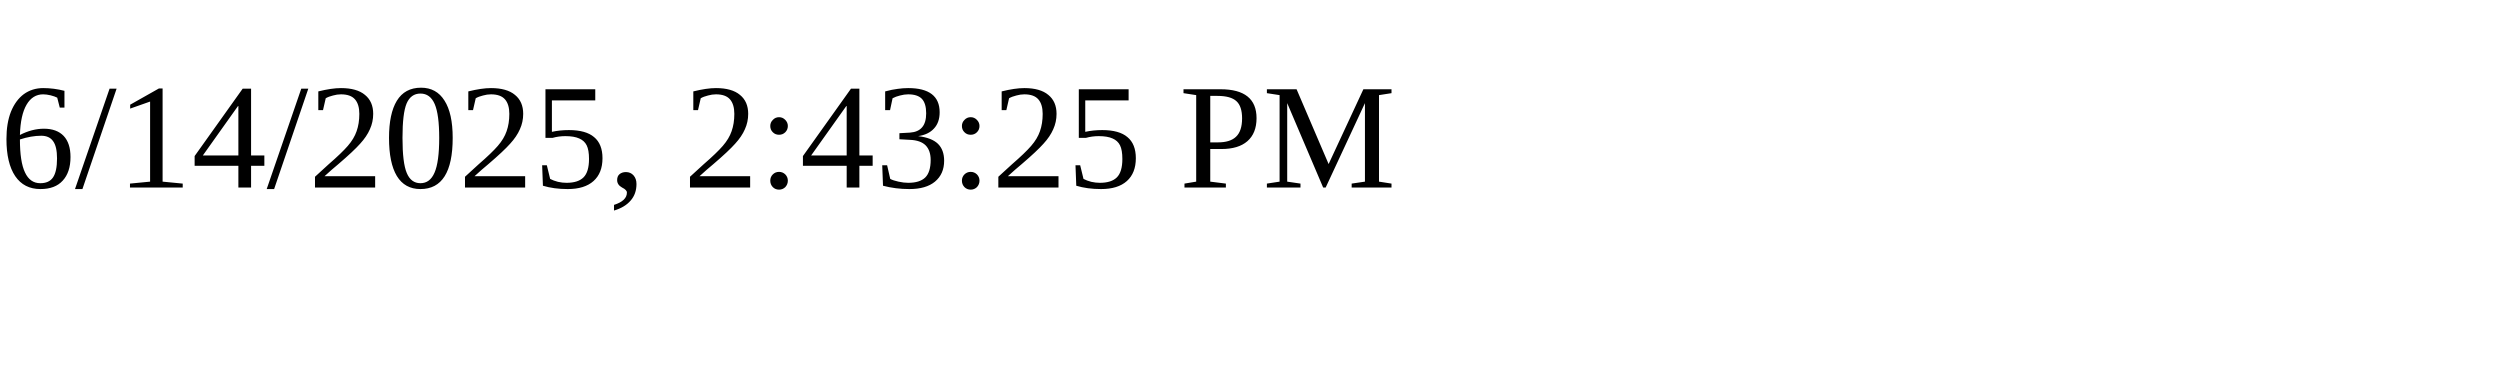
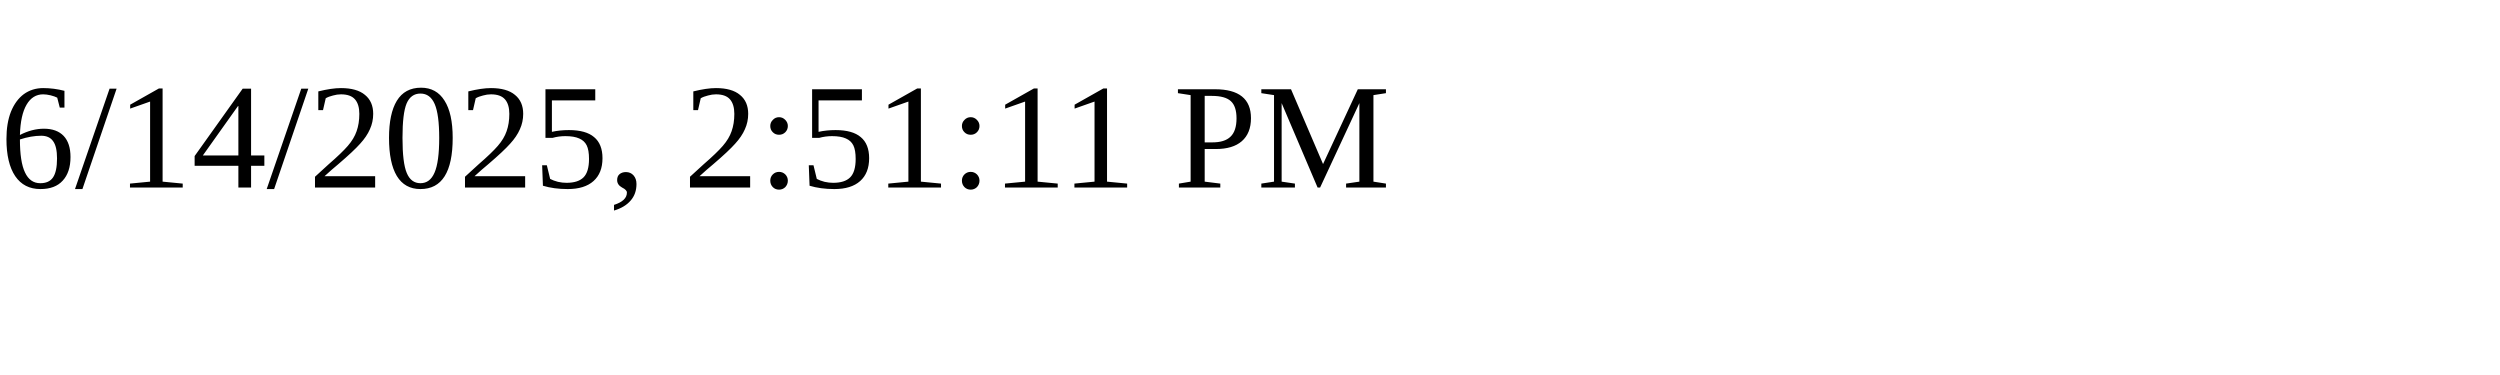
<svg xmlns="http://www.w3.org/2000/svg" height="30" width="200">
-   <text x="0" y="15">6/14/2025, 2:43:25 PM</text>
+   <text x="0" y="15">6/14/2025, 2:51:11 PM</text>
</svg>
